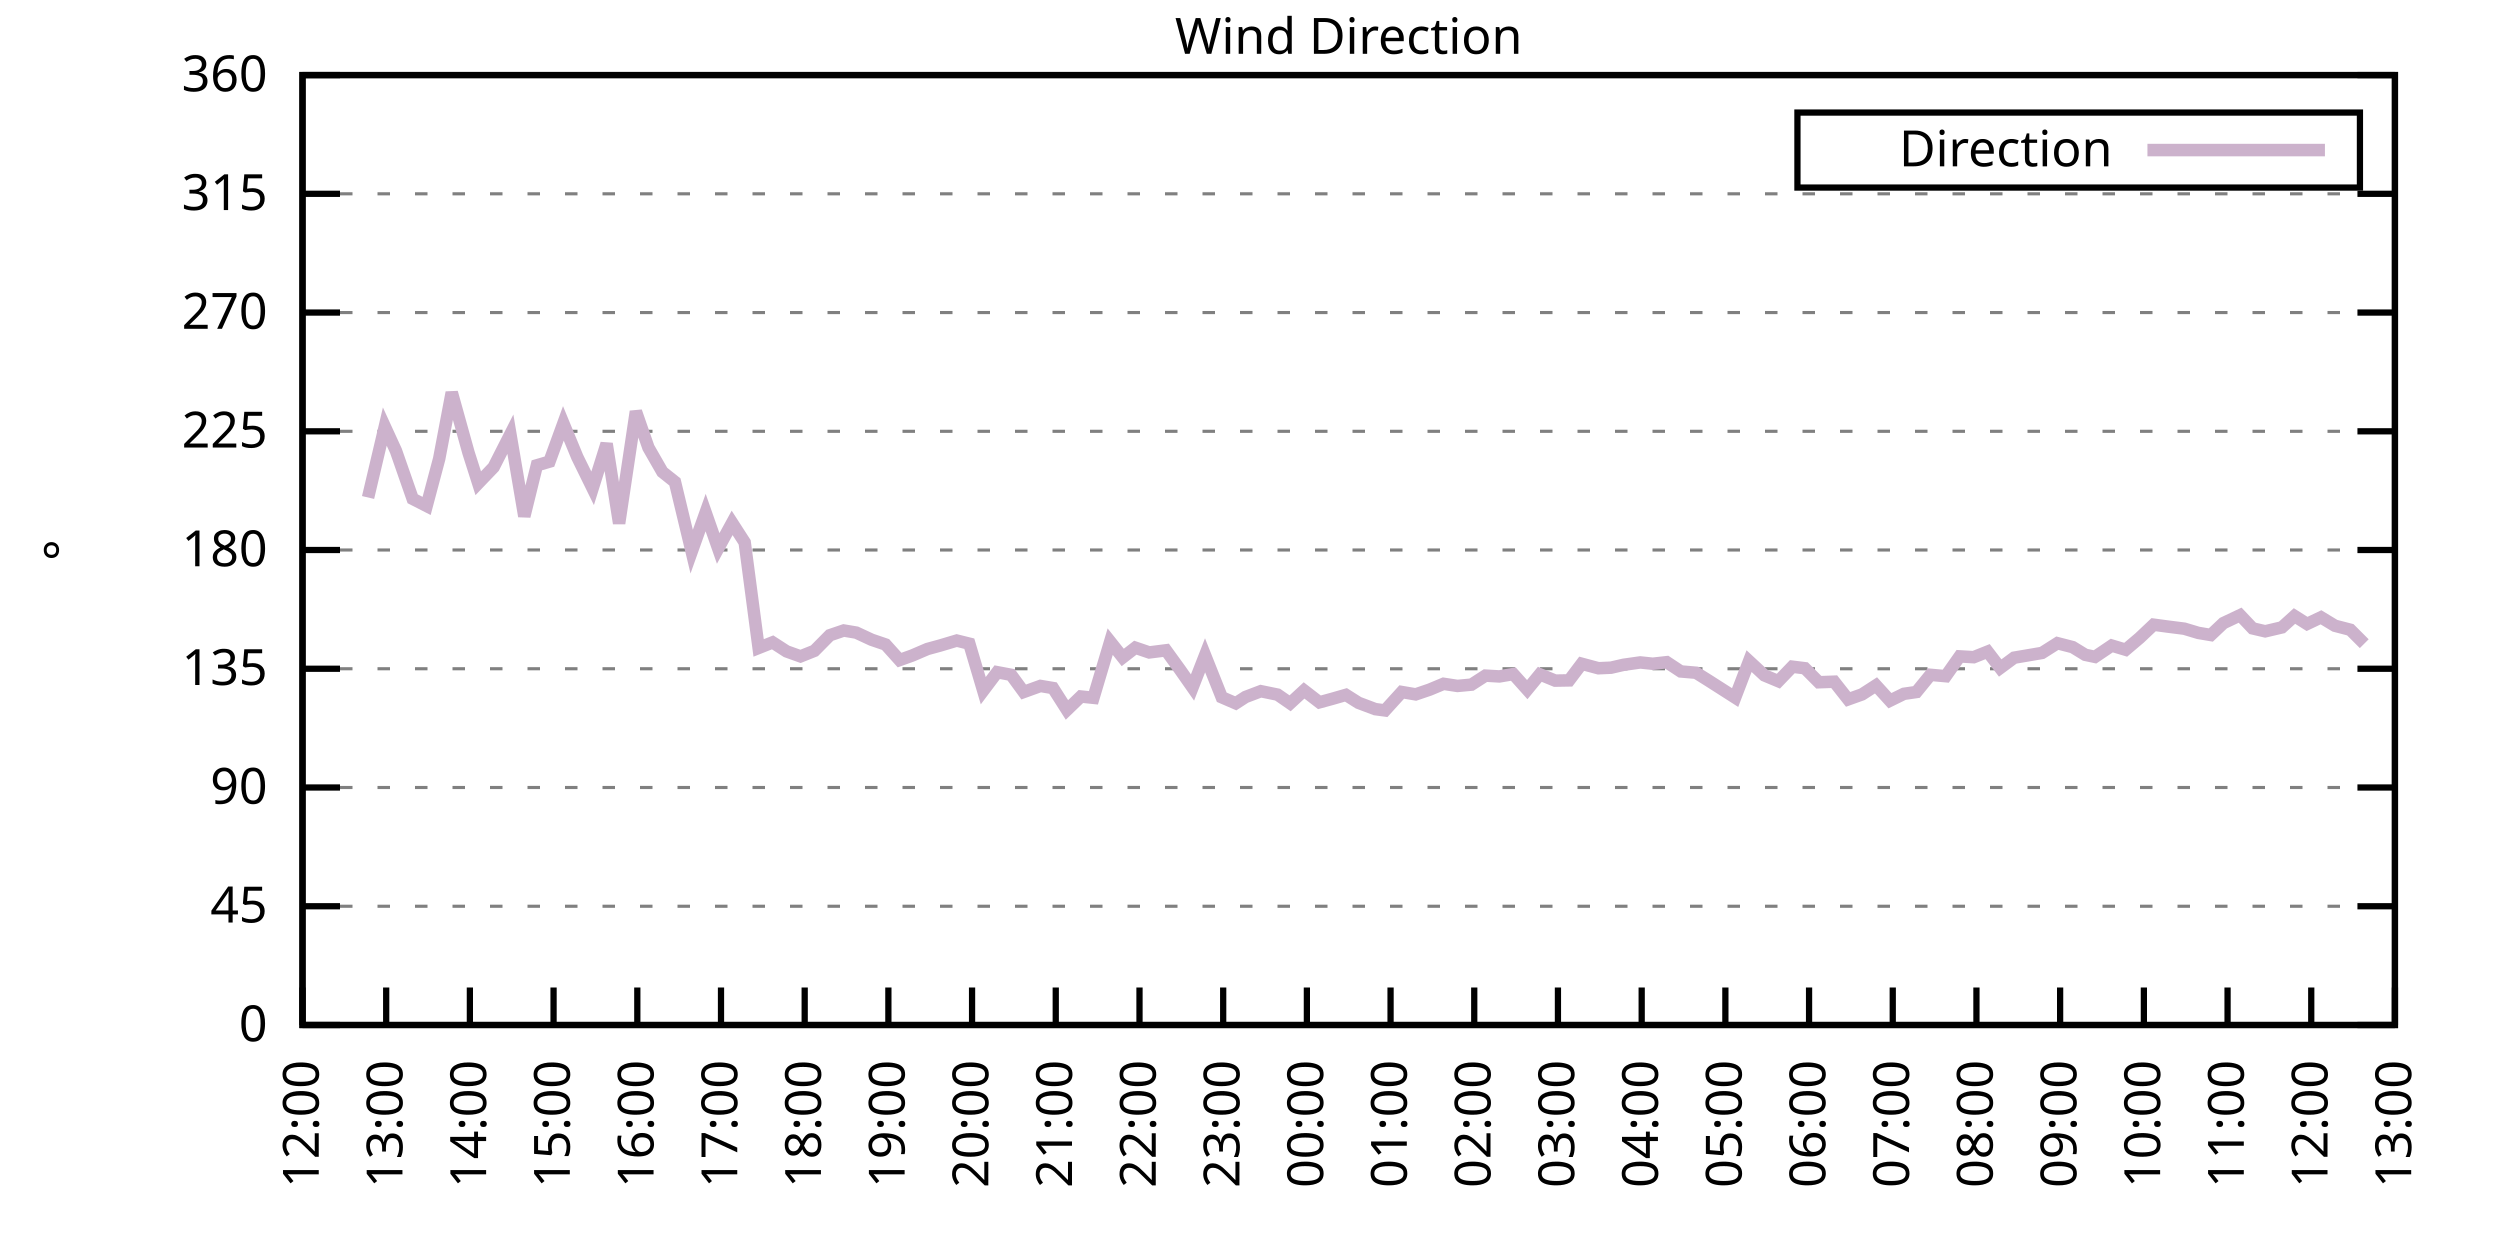
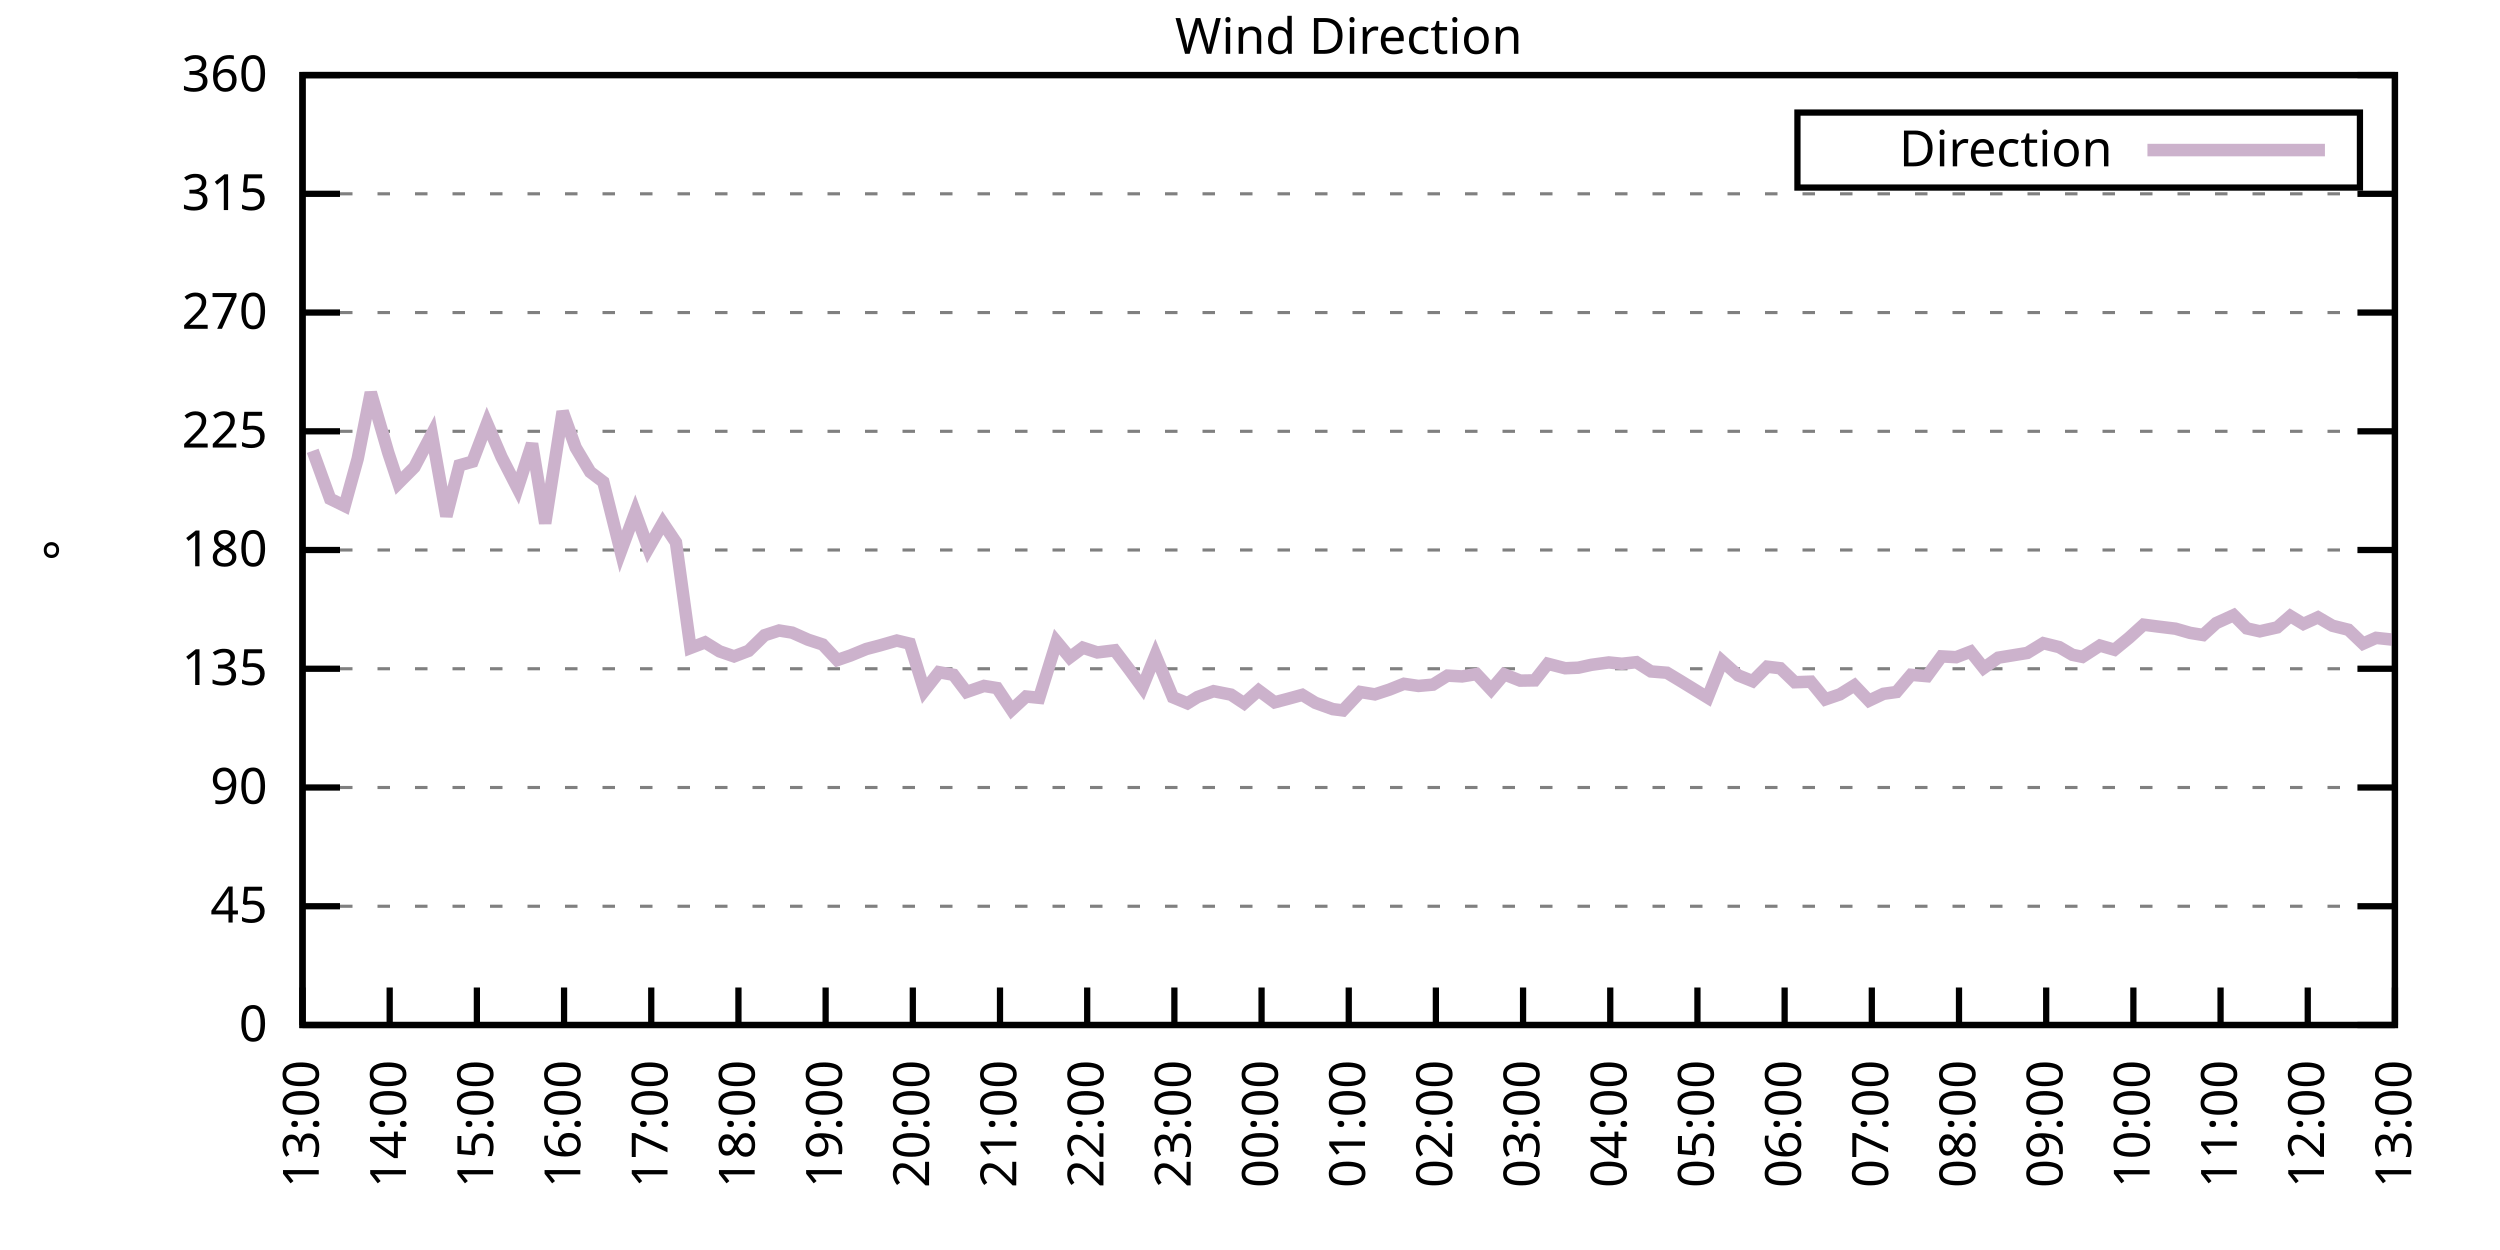
<svg xmlns="http://www.w3.org/2000/svg" xmlns:xlink="http://www.w3.org/1999/xlink" width="400" height="200" viewBox="0 0 400 200">
  <g id="gnuplot_canvas">
    <rect x="0" y="0" width="400" height="200" fill="none" />
    <defs>
      <circle id="gpDot" r="0.5" stroke-width="0.5" stroke="currentColor" />
      <path id="gpPt0" stroke-width="0.333" stroke="currentColor" d="M-1,0 h2 M0,-1 v2" />
      <path id="gpPt1" stroke-width="0.333" stroke="currentColor" d="M-1,-1 L1,1 M1,-1 L-1,1" />
      <path id="gpPt2" stroke-width="0.333" stroke="currentColor" d="M-1,0 L1,0 M0,-1 L0,1 M-1,-1 L1,1 M-1,1 L1,-1" />
      <rect id="gpPt3" stroke-width="0.333" stroke="currentColor" x="-1" y="-1" width="2" height="2" />
      <rect id="gpPt4" stroke-width="0.333" stroke="currentColor" fill="currentColor" x="-1" y="-1" width="2" height="2" />
      <circle id="gpPt5" stroke-width="0.333" stroke="currentColor" cx="0" cy="0" r="1" />
      <use xlink:href="#gpPt5" id="gpPt6" fill="currentColor" stroke="none" />
      <path id="gpPt7" stroke-width="0.333" stroke="currentColor" d="M0,-1.33 L-1.33,0.67 L1.33,0.67 z" />
      <use xlink:href="#gpPt7" id="gpPt8" fill="currentColor" stroke="none" />
      <use xlink:href="#gpPt7" id="gpPt9" stroke="currentColor" transform="rotate(180)" />
      <use xlink:href="#gpPt9" id="gpPt10" fill="currentColor" stroke="none" />
      <use xlink:href="#gpPt3" id="gpPt11" stroke="currentColor" transform="rotate(45)" />
      <use xlink:href="#gpPt11" id="gpPt12" fill="currentColor" stroke="none" />
      <path id="gpPt13" stroke-width="0.333" stroke="currentColor" d="M0,1.330 L1.265,0.411 L0.782,-1.067 L-0.782,-1.076 L-1.265,0.411 z" />
      <use xlink:href="#gpPt13" id="gpPt14" fill="currentColor" stroke="none" />
      <filter id="textbox" filterUnits="objectBoundingBox" x="0" y="0" height="1" width="1">
        <feFlood flood-color="white" flood-opacity="1" result="bgnd" />
        <feComposite in="SourceGraphic" in2="bgnd" operator="atop" />
      </filter>
      <filter id="greybox" filterUnits="objectBoundingBox" x="0" y="0" height="1" width="1">
        <feFlood flood-color="lightgrey" flood-opacity="1" result="grey" />
        <feComposite in="SourceGraphic" in2="grey" operator="atop" />
      </filter>
    </defs>
    <g fill="none" color="white" stroke="currentColor" stroke-width="1.00" stroke-linecap="butt" stroke-linejoin="miter">
</g>
    <g fill="none" color="black" stroke="currentColor" stroke-width="1.00" stroke-linecap="butt" stroke-linejoin="miter">
      <g stroke="none" shape-rendering="crispEdges">
        <polygon fill="rgb(255, 255, 255)" points="48.40,164.00 383.18,164.00 383.18,12.02 48.40,12.02 " />
      </g>
    </g>
    <g fill="none" color="black" stroke="currentColor" stroke-width="1.00" stroke-linecap="butt" stroke-linejoin="miter">
</g>
    <g fill="none" color="black" stroke="black" stroke-width="0.50" stroke-linecap="butt" stroke-linejoin="miter">
</g>
    <g fill="none" color="gray" stroke="currentColor" stroke-width="0.50" stroke-linecap="butt" stroke-linejoin="miter">
      <path stroke="gray" stroke-dasharray="2,4" class="gridline" d="M48.40,164.00 L383.19,164.00  " />
    </g>
    <g fill="none" color="gray" stroke="gray" stroke-width="1.00" stroke-linecap="butt" stroke-linejoin="miter">
</g>
    <g fill="none" color="black" stroke="currentColor" stroke-width="1.00" stroke-linecap="butt" stroke-linejoin="miter">
      <path stroke="black" d="M48.40,164.00 L54.40,164.00 M383.19,164.00 L377.19,164.00  " />
      <g transform="translate(42.80,166.60)" stroke="none" fill="black" font-family="Sans" font-size="8.00" text-anchor="end">
        <text>
          <tspan font-family="Sans"> 0</tspan>
        </text>
      </g>
    </g>
    <g fill="none" color="black" stroke="currentColor" stroke-width="1.00" stroke-linecap="butt" stroke-linejoin="miter">
</g>
    <g fill="none" color="black" stroke="black" stroke-width="0.50" stroke-linecap="butt" stroke-linejoin="miter">
</g>
    <g fill="none" color="gray" stroke="currentColor" stroke-width="0.50" stroke-linecap="butt" stroke-linejoin="miter">
      <path stroke="gray" stroke-dasharray="2,4" class="gridline" d="M48.40,145.00 L383.19,145.00  " />
    </g>
    <g fill="none" color="gray" stroke="gray" stroke-width="1.00" stroke-linecap="butt" stroke-linejoin="miter">
</g>
    <g fill="none" color="black" stroke="currentColor" stroke-width="1.00" stroke-linecap="butt" stroke-linejoin="miter">
      <path stroke="black" d="M48.40,145.00 L54.40,145.00 M383.19,145.00 L377.19,145.00  " />
      <g transform="translate(42.80,147.60)" stroke="none" fill="black" font-family="Sans" font-size="8.00" text-anchor="end">
        <text>
          <tspan font-family="Sans"> 45</tspan>
        </text>
      </g>
    </g>
    <g fill="none" color="black" stroke="currentColor" stroke-width="1.00" stroke-linecap="butt" stroke-linejoin="miter">
</g>
    <g fill="none" color="black" stroke="black" stroke-width="0.50" stroke-linecap="butt" stroke-linejoin="miter">
</g>
    <g fill="none" color="gray" stroke="currentColor" stroke-width="0.50" stroke-linecap="butt" stroke-linejoin="miter">
      <path stroke="gray" stroke-dasharray="2,4" class="gridline" d="M48.40,126.00 L383.19,126.00  " />
    </g>
    <g fill="none" color="gray" stroke="gray" stroke-width="1.00" stroke-linecap="butt" stroke-linejoin="miter">
</g>
    <g fill="none" color="black" stroke="currentColor" stroke-width="1.00" stroke-linecap="butt" stroke-linejoin="miter">
      <path stroke="black" d="M48.40,126.00 L54.40,126.00 M383.19,126.00 L377.19,126.00  " />
      <g transform="translate(42.80,128.60)" stroke="none" fill="black" font-family="Sans" font-size="8.00" text-anchor="end">
        <text>
          <tspan font-family="Sans"> 90</tspan>
        </text>
      </g>
    </g>
    <g fill="none" color="black" stroke="currentColor" stroke-width="1.00" stroke-linecap="butt" stroke-linejoin="miter">
</g>
    <g fill="none" color="black" stroke="black" stroke-width="0.50" stroke-linecap="butt" stroke-linejoin="miter">
</g>
    <g fill="none" color="gray" stroke="currentColor" stroke-width="0.50" stroke-linecap="butt" stroke-linejoin="miter">
      <path stroke="gray" stroke-dasharray="2,4" class="gridline" d="M48.40,107.00 L383.19,107.00  " />
    </g>
    <g fill="none" color="gray" stroke="gray" stroke-width="1.00" stroke-linecap="butt" stroke-linejoin="miter">
</g>
    <g fill="none" color="black" stroke="currentColor" stroke-width="1.00" stroke-linecap="butt" stroke-linejoin="miter">
      <path stroke="black" d="M48.40,107.00 L54.40,107.00 M383.19,107.00 L377.19,107.00  " />
      <g transform="translate(42.80,109.60)" stroke="none" fill="black" font-family="Sans" font-size="8.00" text-anchor="end">
        <text>
          <tspan font-family="Sans"> 135</tspan>
        </text>
      </g>
    </g>
    <g fill="none" color="black" stroke="currentColor" stroke-width="1.00" stroke-linecap="butt" stroke-linejoin="miter">
</g>
    <g fill="none" color="black" stroke="black" stroke-width="0.50" stroke-linecap="butt" stroke-linejoin="miter">
</g>
    <g fill="none" color="gray" stroke="currentColor" stroke-width="0.50" stroke-linecap="butt" stroke-linejoin="miter">
      <path stroke="gray" stroke-dasharray="2,4" class="gridline" d="M48.40,88.00 L383.19,88.00  " />
    </g>
    <g fill="none" color="gray" stroke="gray" stroke-width="1.00" stroke-linecap="butt" stroke-linejoin="miter">
</g>
    <g fill="none" color="black" stroke="currentColor" stroke-width="1.00" stroke-linecap="butt" stroke-linejoin="miter">
      <path stroke="black" d="M48.40,88.00 L54.40,88.00 M383.19,88.00 L377.19,88.00  " />
      <g transform="translate(42.80,90.60)" stroke="none" fill="black" font-family="Sans" font-size="8.00" text-anchor="end">
        <text>
          <tspan font-family="Sans"> 180</tspan>
        </text>
      </g>
    </g>
    <g fill="none" color="black" stroke="currentColor" stroke-width="1.00" stroke-linecap="butt" stroke-linejoin="miter">
</g>
    <g fill="none" color="black" stroke="black" stroke-width="0.50" stroke-linecap="butt" stroke-linejoin="miter">
</g>
    <g fill="none" color="gray" stroke="currentColor" stroke-width="0.50" stroke-linecap="butt" stroke-linejoin="miter">
      <path stroke="gray" stroke-dasharray="2,4" class="gridline" d="M48.40,69.01 L383.19,69.01  " />
    </g>
    <g fill="none" color="gray" stroke="gray" stroke-width="1.00" stroke-linecap="butt" stroke-linejoin="miter">
</g>
    <g fill="none" color="black" stroke="currentColor" stroke-width="1.00" stroke-linecap="butt" stroke-linejoin="miter">
      <path stroke="black" d="M48.40,69.01 L54.40,69.01 M383.19,69.01 L377.19,69.01  " />
      <g transform="translate(42.80,71.61)" stroke="none" fill="black" font-family="Sans" font-size="8.00" text-anchor="end">
        <text>
          <tspan font-family="Sans"> 225</tspan>
        </text>
      </g>
    </g>
    <g fill="none" color="black" stroke="currentColor" stroke-width="1.00" stroke-linecap="butt" stroke-linejoin="miter">
</g>
    <g fill="none" color="black" stroke="black" stroke-width="0.50" stroke-linecap="butt" stroke-linejoin="miter">
</g>
    <g fill="none" color="gray" stroke="currentColor" stroke-width="0.50" stroke-linecap="butt" stroke-linejoin="miter">
      <path stroke="gray" stroke-dasharray="2,4" class="gridline" d="M48.40,50.01 L383.19,50.01  " />
    </g>
    <g fill="none" color="gray" stroke="gray" stroke-width="1.00" stroke-linecap="butt" stroke-linejoin="miter">
</g>
    <g fill="none" color="black" stroke="currentColor" stroke-width="1.00" stroke-linecap="butt" stroke-linejoin="miter">
      <path stroke="black" d="M48.40,50.01 L54.40,50.01 M383.19,50.01 L377.19,50.01  " />
      <g transform="translate(42.80,52.61)" stroke="none" fill="black" font-family="Sans" font-size="8.00" text-anchor="end">
        <text>
          <tspan font-family="Sans"> 270</tspan>
        </text>
      </g>
    </g>
    <g fill="none" color="black" stroke="currentColor" stroke-width="1.00" stroke-linecap="butt" stroke-linejoin="miter">
</g>
    <g fill="none" color="black" stroke="black" stroke-width="0.50" stroke-linecap="butt" stroke-linejoin="miter">
</g>
    <g fill="none" color="gray" stroke="currentColor" stroke-width="0.50" stroke-linecap="butt" stroke-linejoin="miter">
      <path stroke="gray" stroke-dasharray="2,4" class="gridline" d="M48.40,31.01 L383.19,31.01  " />
    </g>
    <g fill="none" color="gray" stroke="gray" stroke-width="1.00" stroke-linecap="butt" stroke-linejoin="miter">
</g>
    <g fill="none" color="black" stroke="currentColor" stroke-width="1.00" stroke-linecap="butt" stroke-linejoin="miter">
      <path stroke="black" d="M48.40,31.01 L54.40,31.01 M383.19,31.01 L377.19,31.01  " />
      <g transform="translate(42.80,33.61)" stroke="none" fill="black" font-family="Sans" font-size="8.00" text-anchor="end">
        <text>
          <tspan font-family="Sans"> 315</tspan>
        </text>
      </g>
    </g>
    <g fill="none" color="black" stroke="currentColor" stroke-width="1.00" stroke-linecap="butt" stroke-linejoin="miter">
</g>
    <g fill="none" color="black" stroke="black" stroke-width="0.50" stroke-linecap="butt" stroke-linejoin="miter">
</g>
    <g fill="none" color="gray" stroke="currentColor" stroke-width="0.50" stroke-linecap="butt" stroke-linejoin="miter">
      <path stroke="gray" stroke-dasharray="2,4" class="gridline" d="M48.40,12.01 L383.19,12.01  " />
    </g>
    <g fill="none" color="gray" stroke="gray" stroke-width="1.00" stroke-linecap="butt" stroke-linejoin="miter">
</g>
    <g fill="none" color="black" stroke="currentColor" stroke-width="1.00" stroke-linecap="butt" stroke-linejoin="miter">
      <path stroke="black" d="M48.40,12.01 L54.40,12.01 M383.19,12.01 L377.19,12.01  " />
      <g transform="translate(42.80,14.61)" stroke="none" fill="black" font-family="Sans" font-size="8.00" text-anchor="end">
        <text>
          <tspan font-family="Sans"> 360</tspan>
        </text>
      </g>
    </g>
    <g fill="none" color="black" stroke="currentColor" stroke-width="1.00" stroke-linecap="butt" stroke-linejoin="miter">
      <path stroke="black" d="M48.40,164.00 L48.40,158.00  " />
      <g transform="translate(51.00,169.60) rotate(270.00)" stroke="none" fill="black" font-family="Sans" font-size="8.00" text-anchor="end">
        <text>
-           <tspan font-family="Sans">12:00</tspan>
-         </text>
-       </g>
-     </g>
-     <g fill="none" color="black" stroke="currentColor" stroke-width="1.00" stroke-linecap="butt" stroke-linejoin="miter">
-       <path stroke="black" d="M61.79,164.00 L61.79,158.00  " />
-       <g transform="translate(64.39,169.60) rotate(270.00)" stroke="none" fill="black" font-family="Sans" font-size="8.00" text-anchor="end">
-         <text>
          <tspan font-family="Sans">13:00</tspan>
        </text>
      </g>
    </g>
    <g fill="none" color="black" stroke="currentColor" stroke-width="1.00" stroke-linecap="butt" stroke-linejoin="miter">
-       <path stroke="black" d="M75.18,164.00 L75.18,158.00  " />
-       <g transform="translate(77.78,169.60) rotate(270.00)" stroke="none" fill="black" font-family="Sans" font-size="8.00" text-anchor="end">
+       <path stroke="black" d="M62.35,164.00 L62.35,158.00  " />
+       <g transform="translate(64.95,169.60) rotate(270.00)" stroke="none" fill="black" font-family="Sans" font-size="8.00" text-anchor="end">
        <text>
          <tspan font-family="Sans">14:00</tspan>
        </text>
      </g>
    </g>
    <g fill="none" color="black" stroke="currentColor" stroke-width="1.00" stroke-linecap="butt" stroke-linejoin="miter">
-       <path stroke="black" d="M88.57,164.00 L88.57,158.00  " />
-       <g transform="translate(91.17,169.60) rotate(270.00)" stroke="none" fill="black" font-family="Sans" font-size="8.00" text-anchor="end">
+       <path stroke="black" d="M76.30,164.00 L76.30,158.00  " />
+       <g transform="translate(78.90,169.60) rotate(270.00)" stroke="none" fill="black" font-family="Sans" font-size="8.00" text-anchor="end">
        <text>
          <tspan font-family="Sans">15:00</tspan>
        </text>
      </g>
    </g>
    <g fill="none" color="black" stroke="currentColor" stroke-width="1.00" stroke-linecap="butt" stroke-linejoin="miter">
-       <path stroke="black" d="M101.97,164.00 L101.97,158.00  " />
-       <g transform="translate(104.57,169.60) rotate(270.00)" stroke="none" fill="black" font-family="Sans" font-size="8.00" text-anchor="end">
+       <path stroke="black" d="M90.25,164.00 L90.25,158.00  " />
+       <g transform="translate(92.85,169.60) rotate(270.00)" stroke="none" fill="black" font-family="Sans" font-size="8.00" text-anchor="end">
        <text>
          <tspan font-family="Sans">16:00</tspan>
        </text>
      </g>
    </g>
    <g fill="none" color="black" stroke="currentColor" stroke-width="1.00" stroke-linecap="butt" stroke-linejoin="miter">
-       <path stroke="black" d="M115.36,164.00 L115.36,158.00  " />
-       <g transform="translate(117.96,169.60) rotate(270.00)" stroke="none" fill="black" font-family="Sans" font-size="8.00" text-anchor="end">
+       <path stroke="black" d="M104.20,164.00 L104.20,158.00  " />
+       <g transform="translate(106.80,169.60) rotate(270.00)" stroke="none" fill="black" font-family="Sans" font-size="8.00" text-anchor="end">
        <text>
          <tspan font-family="Sans">17:00</tspan>
        </text>
      </g>
    </g>
    <g fill="none" color="black" stroke="currentColor" stroke-width="1.00" stroke-linecap="butt" stroke-linejoin="miter">
-       <path stroke="black" d="M128.75,164.00 L128.75,158.00  " />
-       <g transform="translate(131.35,169.60) rotate(270.00)" stroke="none" fill="black" font-family="Sans" font-size="8.00" text-anchor="end">
+       <path stroke="black" d="M118.15,164.00 L118.15,158.00  " />
+       <g transform="translate(120.75,169.60) rotate(270.00)" stroke="none" fill="black" font-family="Sans" font-size="8.00" text-anchor="end">
        <text>
          <tspan font-family="Sans">18:00</tspan>
        </text>
      </g>
    </g>
    <g fill="none" color="black" stroke="currentColor" stroke-width="1.00" stroke-linecap="butt" stroke-linejoin="miter">
-       <path stroke="black" d="M142.14,164.00 L142.14,158.00  " />
-       <g transform="translate(144.74,169.60) rotate(270.00)" stroke="none" fill="black" font-family="Sans" font-size="8.00" text-anchor="end">
+       <path stroke="black" d="M132.10,164.00 L132.10,158.00  " />
+       <g transform="translate(134.70,169.60) rotate(270.00)" stroke="none" fill="black" font-family="Sans" font-size="8.00" text-anchor="end">
        <text>
          <tspan font-family="Sans">19:00</tspan>
        </text>
      </g>
    </g>
    <g fill="none" color="black" stroke="currentColor" stroke-width="1.00" stroke-linecap="butt" stroke-linejoin="miter">
-       <path stroke="black" d="M155.53,164.00 L155.53,158.00  " />
-       <g transform="translate(158.13,169.60) rotate(270.00)" stroke="none" fill="black" font-family="Sans" font-size="8.00" text-anchor="end">
+       <path stroke="black" d="M146.05,164.00 L146.05,158.00  " />
+       <g transform="translate(148.65,169.60) rotate(270.00)" stroke="none" fill="black" font-family="Sans" font-size="8.00" text-anchor="end">
        <text>
          <tspan font-family="Sans">20:00</tspan>
        </text>
      </g>
    </g>
    <g fill="none" color="black" stroke="currentColor" stroke-width="1.00" stroke-linecap="butt" stroke-linejoin="miter">
-       <path stroke="black" d="M168.92,164.00 L168.92,158.00  " />
-       <g transform="translate(171.52,169.60) rotate(270.00)" stroke="none" fill="black" font-family="Sans" font-size="8.00" text-anchor="end">
+       <path stroke="black" d="M160.00,164.00 L160.00,158.00  " />
+       <g transform="translate(162.60,169.60) rotate(270.00)" stroke="none" fill="black" font-family="Sans" font-size="8.00" text-anchor="end">
        <text>
          <tspan font-family="Sans">21:00</tspan>
        </text>
      </g>
    </g>
    <g fill="none" color="black" stroke="currentColor" stroke-width="1.00" stroke-linecap="butt" stroke-linejoin="miter">
-       <path stroke="black" d="M182.32,164.00 L182.32,158.00  " />
-       <g transform="translate(184.92,169.60) rotate(270.00)" stroke="none" fill="black" font-family="Sans" font-size="8.00" text-anchor="end">
+       <path stroke="black" d="M173.95,164.00 L173.95,158.00  " />
+       <g transform="translate(176.55,169.60) rotate(270.00)" stroke="none" fill="black" font-family="Sans" font-size="8.00" text-anchor="end">
        <text>
          <tspan font-family="Sans">22:00</tspan>
        </text>
      </g>
    </g>
    <g fill="none" color="black" stroke="currentColor" stroke-width="1.00" stroke-linecap="butt" stroke-linejoin="miter">
-       <path stroke="black" d="M195.71,164.00 L195.71,158.00  " />
-       <g transform="translate(198.31,169.60) rotate(270.00)" stroke="none" fill="black" font-family="Sans" font-size="8.00" text-anchor="end">
+       <path stroke="black" d="M187.90,164.00 L187.90,158.00  " />
+       <g transform="translate(190.50,169.60) rotate(270.00)" stroke="none" fill="black" font-family="Sans" font-size="8.00" text-anchor="end">
        <text>
          <tspan font-family="Sans">23:00</tspan>
        </text>
      </g>
    </g>
    <g fill="none" color="black" stroke="currentColor" stroke-width="1.00" stroke-linecap="butt" stroke-linejoin="miter">
-       <path stroke="black" d="M209.10,164.00 L209.10,158.00  " />
-       <g transform="translate(211.70,169.60) rotate(270.00)" stroke="none" fill="black" font-family="Sans" font-size="8.00" text-anchor="end">
+       <path stroke="black" d="M201.85,164.00 L201.85,158.00  " />
+       <g transform="translate(204.45,169.60) rotate(270.00)" stroke="none" fill="black" font-family="Sans" font-size="8.00" text-anchor="end">
        <text>
          <tspan font-family="Sans">00:00</tspan>
        </text>
      </g>
    </g>
    <g fill="none" color="black" stroke="currentColor" stroke-width="1.00" stroke-linecap="butt" stroke-linejoin="miter">
-       <path stroke="black" d="M222.49,164.00 L222.49,158.00  " />
-       <g transform="translate(225.09,169.60) rotate(270.00)" stroke="none" fill="black" font-family="Sans" font-size="8.00" text-anchor="end">
+       <path stroke="black" d="M215.80,164.00 L215.80,158.00  " />
+       <g transform="translate(218.40,169.60) rotate(270.00)" stroke="none" fill="black" font-family="Sans" font-size="8.00" text-anchor="end">
        <text>
          <tspan font-family="Sans">01:00</tspan>
        </text>
      </g>
    </g>
    <g fill="none" color="black" stroke="currentColor" stroke-width="1.00" stroke-linecap="butt" stroke-linejoin="miter">
-       <path stroke="black" d="M235.88,164.00 L235.88,158.00  " />
-       <g transform="translate(238.48,169.60) rotate(270.00)" stroke="none" fill="black" font-family="Sans" font-size="8.00" text-anchor="end">
+       <path stroke="black" d="M229.74,164.00 L229.74,158.00  " />
+       <g transform="translate(232.34,169.60) rotate(270.00)" stroke="none" fill="black" font-family="Sans" font-size="8.00" text-anchor="end">
        <text>
          <tspan font-family="Sans">02:00</tspan>
        </text>
      </g>
    </g>
    <g fill="none" color="black" stroke="currentColor" stroke-width="1.00" stroke-linecap="butt" stroke-linejoin="miter">
-       <path stroke="black" d="M249.27,164.00 L249.27,158.00  " />
-       <g transform="translate(251.87,169.60) rotate(270.00)" stroke="none" fill="black" font-family="Sans" font-size="8.00" text-anchor="end">
+       <path stroke="black" d="M243.69,164.00 L243.69,158.00  " />
+       <g transform="translate(246.29,169.60) rotate(270.00)" stroke="none" fill="black" font-family="Sans" font-size="8.00" text-anchor="end">
        <text>
          <tspan font-family="Sans">03:00</tspan>
        </text>
      </g>
    </g>
    <g fill="none" color="black" stroke="currentColor" stroke-width="1.00" stroke-linecap="butt" stroke-linejoin="miter">
-       <path stroke="black" d="M262.67,164.00 L262.67,158.00  " />
-       <g transform="translate(265.27,169.60) rotate(270.00)" stroke="none" fill="black" font-family="Sans" font-size="8.00" text-anchor="end">
+       <path stroke="black" d="M257.64,164.00 L257.64,158.00  " />
+       <g transform="translate(260.24,169.60) rotate(270.00)" stroke="none" fill="black" font-family="Sans" font-size="8.00" text-anchor="end">
        <text>
          <tspan font-family="Sans">04:00</tspan>
        </text>
      </g>
    </g>
    <g fill="none" color="black" stroke="currentColor" stroke-width="1.00" stroke-linecap="butt" stroke-linejoin="miter">
-       <path stroke="black" d="M276.06,164.00 L276.06,158.00  " />
-       <g transform="translate(278.66,169.60) rotate(270.00)" stroke="none" fill="black" font-family="Sans" font-size="8.00" text-anchor="end">
+       <path stroke="black" d="M271.59,164.00 L271.59,158.00  " />
+       <g transform="translate(274.19,169.60) rotate(270.00)" stroke="none" fill="black" font-family="Sans" font-size="8.00" text-anchor="end">
        <text>
          <tspan font-family="Sans">05:00</tspan>
        </text>
      </g>
    </g>
    <g fill="none" color="black" stroke="currentColor" stroke-width="1.00" stroke-linecap="butt" stroke-linejoin="miter">
-       <path stroke="black" d="M289.45,164.00 L289.45,158.00  " />
-       <g transform="translate(292.05,169.60) rotate(270.00)" stroke="none" fill="black" font-family="Sans" font-size="8.00" text-anchor="end">
+       <path stroke="black" d="M285.54,164.00 L285.54,158.00  " />
+       <g transform="translate(288.14,169.60) rotate(270.00)" stroke="none" fill="black" font-family="Sans" font-size="8.00" text-anchor="end">
        <text>
          <tspan font-family="Sans">06:00</tspan>
        </text>
      </g>
    </g>
    <g fill="none" color="black" stroke="currentColor" stroke-width="1.00" stroke-linecap="butt" stroke-linejoin="miter">
-       <path stroke="black" d="M302.84,164.00 L302.84,158.00  " />
-       <g transform="translate(305.44,169.60) rotate(270.00)" stroke="none" fill="black" font-family="Sans" font-size="8.00" text-anchor="end">
+       <path stroke="black" d="M299.49,164.00 L299.49,158.00  " />
+       <g transform="translate(302.09,169.60) rotate(270.00)" stroke="none" fill="black" font-family="Sans" font-size="8.00" text-anchor="end">
        <text>
          <tspan font-family="Sans">07:00</tspan>
        </text>
      </g>
    </g>
    <g fill="none" color="black" stroke="currentColor" stroke-width="1.00" stroke-linecap="butt" stroke-linejoin="miter">
-       <path stroke="black" d="M316.23,164.00 L316.23,158.00  " />
-       <g transform="translate(318.83,169.60) rotate(270.00)" stroke="none" fill="black" font-family="Sans" font-size="8.00" text-anchor="end">
+       <path stroke="black" d="M313.44,164.00 L313.44,158.00  " />
+       <g transform="translate(316.04,169.60) rotate(270.00)" stroke="none" fill="black" font-family="Sans" font-size="8.00" text-anchor="end">
        <text>
          <tspan font-family="Sans">08:00</tspan>
        </text>
      </g>
    </g>
    <g fill="none" color="black" stroke="currentColor" stroke-width="1.00" stroke-linecap="butt" stroke-linejoin="miter">
-       <path stroke="black" d="M329.62,164.00 L329.62,158.00  " />
-       <g transform="translate(332.22,169.60) rotate(270.00)" stroke="none" fill="black" font-family="Sans" font-size="8.00" text-anchor="end">
+       <path stroke="black" d="M327.39,164.00 L327.39,158.00  " />
+       <g transform="translate(329.99,169.60) rotate(270.00)" stroke="none" fill="black" font-family="Sans" font-size="8.00" text-anchor="end">
        <text>
          <tspan font-family="Sans">09:00</tspan>
        </text>
      </g>
    </g>
    <g fill="none" color="black" stroke="currentColor" stroke-width="1.00" stroke-linecap="butt" stroke-linejoin="miter">
-       <path stroke="black" d="M343.02,164.00 L343.02,158.00  " />
-       <g transform="translate(345.62,169.60) rotate(270.00)" stroke="none" fill="black" font-family="Sans" font-size="8.00" text-anchor="end">
+       <path stroke="black" d="M341.34,164.00 L341.34,158.00  " />
+       <g transform="translate(343.94,169.60) rotate(270.00)" stroke="none" fill="black" font-family="Sans" font-size="8.00" text-anchor="end">
        <text>
          <tspan font-family="Sans">10:00</tspan>
        </text>
      </g>
    </g>
    <g fill="none" color="black" stroke="currentColor" stroke-width="1.00" stroke-linecap="butt" stroke-linejoin="miter">
-       <path stroke="black" d="M356.41,164.00 L356.41,158.00  " />
-       <g transform="translate(359.01,169.60) rotate(270.00)" stroke="none" fill="black" font-family="Sans" font-size="8.00" text-anchor="end">
+       <path stroke="black" d="M355.29,164.00 L355.29,158.00  " />
+       <g transform="translate(357.89,169.60) rotate(270.00)" stroke="none" fill="black" font-family="Sans" font-size="8.00" text-anchor="end">
        <text>
          <tspan font-family="Sans">11:00</tspan>
        </text>
      </g>
    </g>
    <g fill="none" color="black" stroke="currentColor" stroke-width="1.00" stroke-linecap="butt" stroke-linejoin="miter">
-       <path stroke="black" d="M369.80,164.00 L369.80,158.00  " />
-       <g transform="translate(372.40,169.60) rotate(270.00)" stroke="none" fill="black" font-family="Sans" font-size="8.00" text-anchor="end">
+       <path stroke="black" d="M369.24,164.00 L369.24,158.00  " />
+       <g transform="translate(371.84,169.60) rotate(270.00)" stroke="none" fill="black" font-family="Sans" font-size="8.00" text-anchor="end">
        <text>
          <tspan font-family="Sans">12:00</tspan>
        </text>
      </g>
    </g>
    <g fill="none" color="black" stroke="currentColor" stroke-width="1.00" stroke-linecap="butt" stroke-linejoin="miter">
      <path stroke="black" d="M383.19,164.00 L383.19,158.00  " />
      <g transform="translate(385.79,169.60) rotate(270.00)" stroke="none" fill="black" font-family="Sans" font-size="8.00" text-anchor="end">
        <text>
          <tspan font-family="Sans">13:00</tspan>
        </text>
      </g>
    </g>
    <g fill="none" color="black" stroke="currentColor" stroke-width="1.00" stroke-linecap="butt" stroke-linejoin="miter">
</g>
    <g fill="none" color="black" stroke="currentColor" stroke-width="1.00" stroke-linecap="butt" stroke-linejoin="miter">
      <path stroke="black" d="M48.40,12.01 L48.40,164.00 L383.19,164.00 L383.19,12.01 L48.40,12.01 Z  " />
    </g>
    <g fill="none" color="black" stroke="currentColor" stroke-width="1.00" stroke-linecap="butt" stroke-linejoin="miter">
</g>
    <g fill="none" color="black" stroke="currentColor" stroke-width="1.00" stroke-linecap="butt" stroke-linejoin="miter">
      <path stroke="black" d="M287.59,30.01 L287.59,18.01 L377.59,18.01 L377.59,30.01 L287.59,30.01 Z  " />
    </g>
    <g id="Wind_direction_plot_1">
      <g fill="none" color="white" stroke="black" stroke-width="2.00" stroke-linecap="butt" stroke-linejoin="miter">
</g>
      <g fill="none" color="black" stroke="currentColor" stroke-width="2.00" stroke-linecap="butt" stroke-linejoin="miter">
        <g transform="translate(337.99,26.61)" stroke="none" fill="black" font-family="Sans" font-size="8.00" text-anchor="end">
          <text>
            <tspan font-family="Sans">Direction</tspan>
          </text>
        </g>
      </g>
      <g fill="none" color="black" stroke="currentColor" stroke-width="2.00" stroke-linecap="butt" stroke-linejoin="miter">
-         <path stroke="rgb(204, 178, 204)" d="M343.59,24.01 L371.99,24.01 M58.89,79.60 L61.57,68.25 L63.35,72.13 L66.03,79.81 L68.26,80.95 L70.27,73.40   L72.28,62.80 L74.96,72.43 L76.52,77.32 L78.98,74.75 L81.66,69.47 L83.89,82.60 L85.90,74.45 L87.91,73.86   L90.14,67.74 L92.37,73.14 L94.82,78.13 L97.06,70.99 L99.06,83.74 L101.74,65.84 L103.75,71.62 L105.98,75.51   L107.99,77.11 L110.67,88.26 L112.90,82.01 L114.91,87.75 L117.14,83.66 L119.15,86.78 L121.38,103.67 L123.62,102.78   L125.85,104.22 L128.08,105.02 L130.31,104.13 L132.77,101.64 L135.00,100.88 L137.01,101.22 L139.46,102.36 L141.69,103.12   L143.93,105.61 L145.94,104.89 L148.39,103.84 L150.40,103.29 L153.08,102.49 L155.09,102.99 L157.32,110.51 L159.55,107.55   L161.78,107.97 L163.79,110.72 L166.47,109.75 L168.48,110.09 L170.71,113.59 L172.94,111.44 L174.95,111.65 L177.63,102.66   L179.64,105.19 L181.65,103.63 L183.88,104.39 L186.56,104.05 L188.79,107.13 L190.80,110.00 L192.81,104.85 L195.48,111.56   L197.72,112.53 L199.28,111.52 L201.73,110.59 L204.41,111.14 L206.42,112.53 L208.65,110.47 L211.11,112.37 L213.12,111.82   L215.35,111.18 L217.36,112.45 L220.04,113.46 L221.60,113.67 L224.28,110.72 L226.51,111.10 L228.74,110.34 L230.97,109.41   L233.20,109.75 L235.44,109.54 L237.67,108.10 L239.90,108.23 L242.13,107.85 L244.36,110.34 L246.37,107.89 L248.83,108.90   L251.06,108.86 L253.07,106.20 L255.75,106.92 L257.76,106.83 L259.76,106.37 L262.44,105.99 L264.45,106.20 L266.68,105.95   L268.92,107.43 L271.37,107.64 L273.38,108.90 L277.62,111.61 L279.85,105.78 L282.31,108.06 L284.54,108.99 L286.77,106.67   L288.78,106.92 L291.01,109.16 L293.47,109.07 L295.70,111.90 L297.93,111.10 L300.16,109.66 L302.39,112.11 L304.63,111.01   L306.63,110.72 L308.87,107.97 L311.32,108.19 L313.55,105.02 L315.79,105.15 L318.02,104.26 L320.03,106.88 L322.26,105.23   L326.72,104.47 L329.18,102.91 L331.63,103.54 L333.64,104.77 L335.20,105.10 L337.88,103.29 L340.11,103.96 L342.35,102.06   L344.58,99.95 L346.81,100.25 L349.49,100.59 L351.72,101.26 L353.73,101.60 L355.74,99.70 L358.42,98.43 L360.42,100.54   L362.43,101.01 L365.11,100.38 L367.12,98.56 L369.13,99.83 L371.36,98.77 L373.59,100.12 L376.05,100.76 L378.28,102.99    " />
+         <path stroke="rgb(204, 178, 204)" d="M343.59,24.01 L371.99,24.01 M50.03,72.13 L52.82,79.81 L55.14,80.95 L57.23,73.40 L59.33,62.80 L62.12,72.43   L63.74,77.32 L66.30,74.75 L69.09,69.47 L71.42,82.60 L73.51,74.45 L75.60,73.86 L77.93,67.74 L80.25,73.14   L82.81,78.13 L85.13,70.99 L87.23,83.74 L90.02,65.84 L92.11,71.62 L94.43,75.51 L96.53,77.11 L99.32,88.26   L101.64,82.01 L103.73,87.75 L106.06,83.66 L108.15,86.78 L110.48,103.67 L112.80,102.78 L115.13,104.22 L117.45,105.02   L119.78,104.13 L122.33,101.64 L124.66,100.88 L126.75,101.22 L129.31,102.36 L131.63,103.12 L133.96,105.61 L136.05,104.89   L138.61,103.84 L140.70,103.29 L143.49,102.49 L145.58,102.99 L147.91,110.51 L150.23,107.55 L152.56,107.97 L154.65,110.72   L157.44,109.75 L159.53,110.09 L161.86,113.59 L164.18,111.44 L166.27,111.65 L169.06,102.66 L171.16,105.19 L173.25,103.63   L175.57,104.39 L178.36,104.05 L180.69,107.13 L182.78,110.00 L184.87,104.85 L187.66,111.56 L189.99,112.53 L191.62,111.52   L194.17,110.59 L196.96,111.14 L199.06,112.53 L201.38,110.47 L203.94,112.37 L206.03,111.82 L208.36,111.18 L210.45,112.45   L213.24,113.46 L214.87,113.67 L217.65,110.72 L219.98,111.10 L222.30,110.34 L224.63,109.41 L226.95,109.75 L229.28,109.54   L231.60,108.10 L233.93,108.23 L236.25,107.85 L238.58,110.34 L240.67,107.89 L243.23,108.90 L245.55,108.86 L247.65,106.20   L250.44,106.92 L252.53,106.83 L254.62,106.37 L257.41,105.99 L259.50,106.20 L261.83,105.95 L264.15,107.43 L266.71,107.64   L268.80,108.90 L273.22,111.61 L275.55,105.78 L278.10,108.06 L280.43,108.99 L282.75,106.67 L284.85,106.92 L287.17,109.16   L289.73,109.07 L292.05,111.90 L294.38,111.10 L296.70,109.66 L299.03,112.11 L301.35,111.01 L303.44,110.72 L305.77,107.97   L308.33,108.19 L310.65,105.02 L312.98,105.15 L315.30,104.26 L317.39,106.88 L319.72,105.23 L324.37,104.47 L326.93,102.91   L329.48,103.54 L331.58,104.77 L333.20,105.10 L335.99,103.29 L338.32,103.96 L340.64,102.06 L342.97,99.95 L345.29,100.25   L348.08,100.59 L350.41,101.26 L352.50,101.60 L354.59,99.70 L357.38,98.43 L359.48,100.54 L361.57,101.01 L364.36,100.38   L366.45,98.56 L368.54,99.83 L370.87,98.77 L373.19,100.12 L375.75,100.76 L378.08,102.99 L380.17,102.06 L382.96,102.36    " />
      </g>
    </g>
    <g fill="none" color="black" stroke="currentColor" stroke-width="2.00" stroke-linecap="butt" stroke-linejoin="miter">
</g>
    <g fill="none" color="black" stroke="black" stroke-width="1.00" stroke-linecap="butt" stroke-linejoin="miter">
</g>
    <g fill="none" color="black" stroke="currentColor" stroke-width="1.00" stroke-linecap="butt" stroke-linejoin="miter">
      <path stroke="black" d="M48.40,12.01 L48.40,164.00 L383.19,164.00 L383.19,12.01 L48.40,12.01 Z  " />
      <g transform="translate(12.80,88.01) rotate(270.00)" stroke="none" fill="black" font-family="Sans" font-size="8.00" text-anchor="middle">
        <text>
          <tspan font-family="Sans">°</tspan>
        </text>
      </g>
    </g>
    <g fill="none" color="black" stroke="currentColor" stroke-width="1.00" stroke-linecap="butt" stroke-linejoin="miter">
</g>
    <g fill="none" color="black" stroke="currentColor" stroke-width="1.00" stroke-linecap="butt" stroke-linejoin="miter">
      <g transform="translate(215.79,8.61)" stroke="none" fill="black" font-family="Sans" font-size="8.00" text-anchor="middle">
        <text>
          <tspan font-family="Sans">Wind Direction</tspan>
        </text>
      </g>
    </g>
    <g fill="none" color="black" stroke="currentColor" stroke-width="1.00" stroke-linecap="butt" stroke-linejoin="miter">
</g>
  </g>
</svg>
